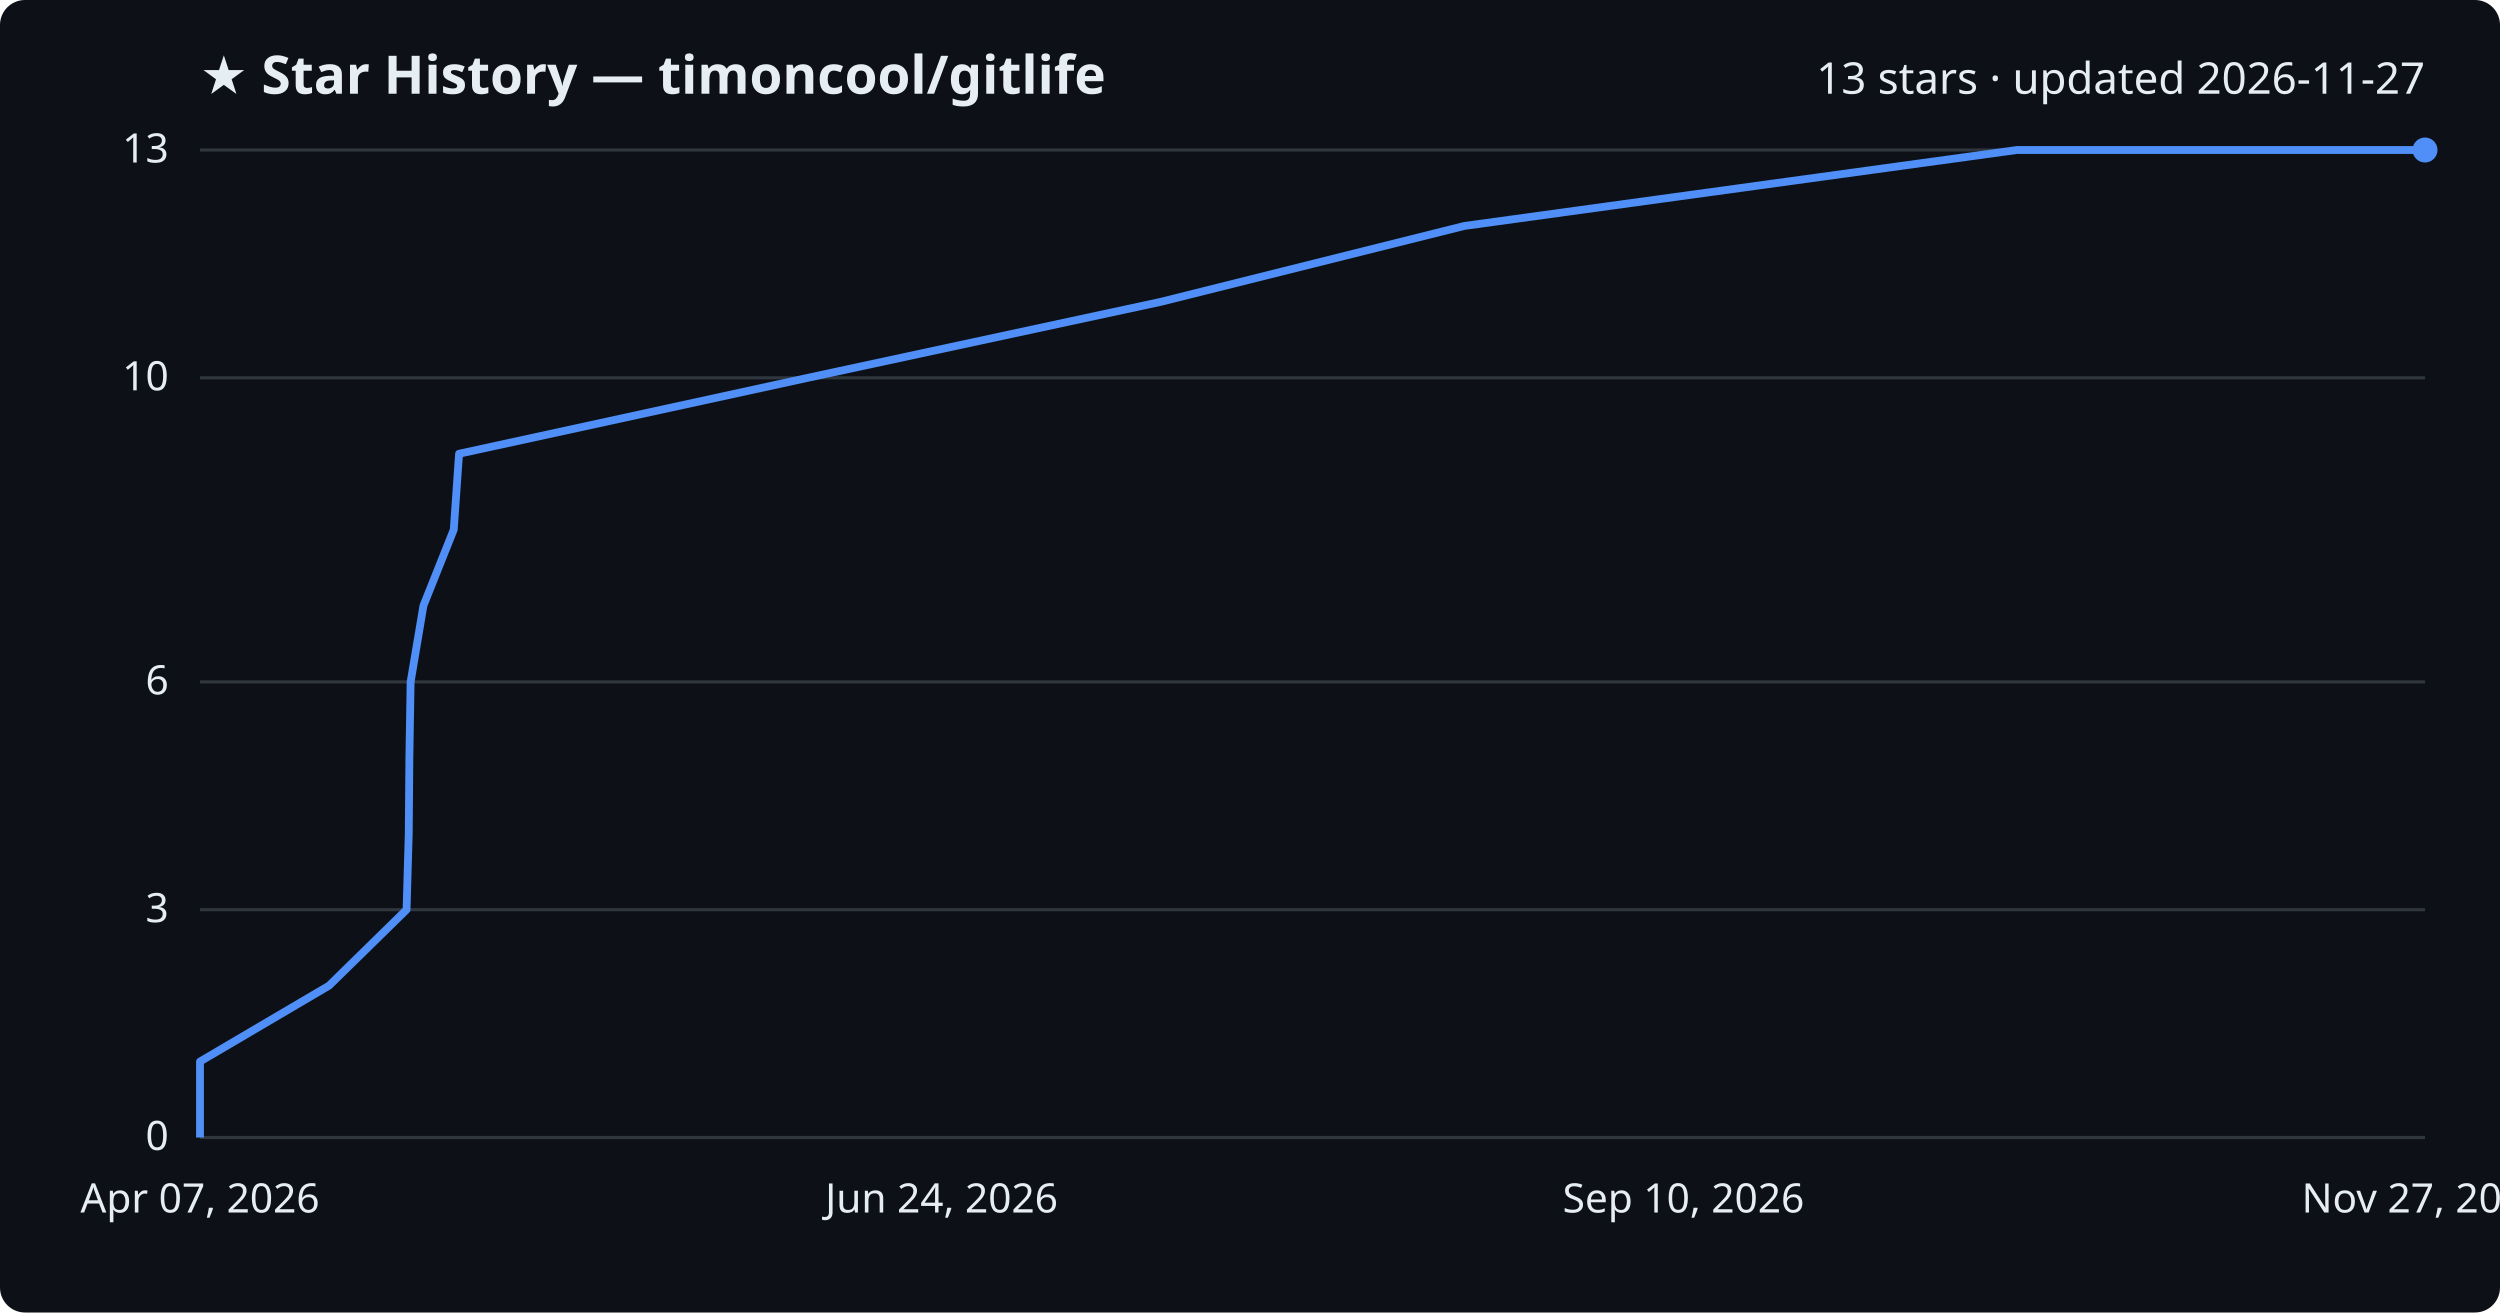
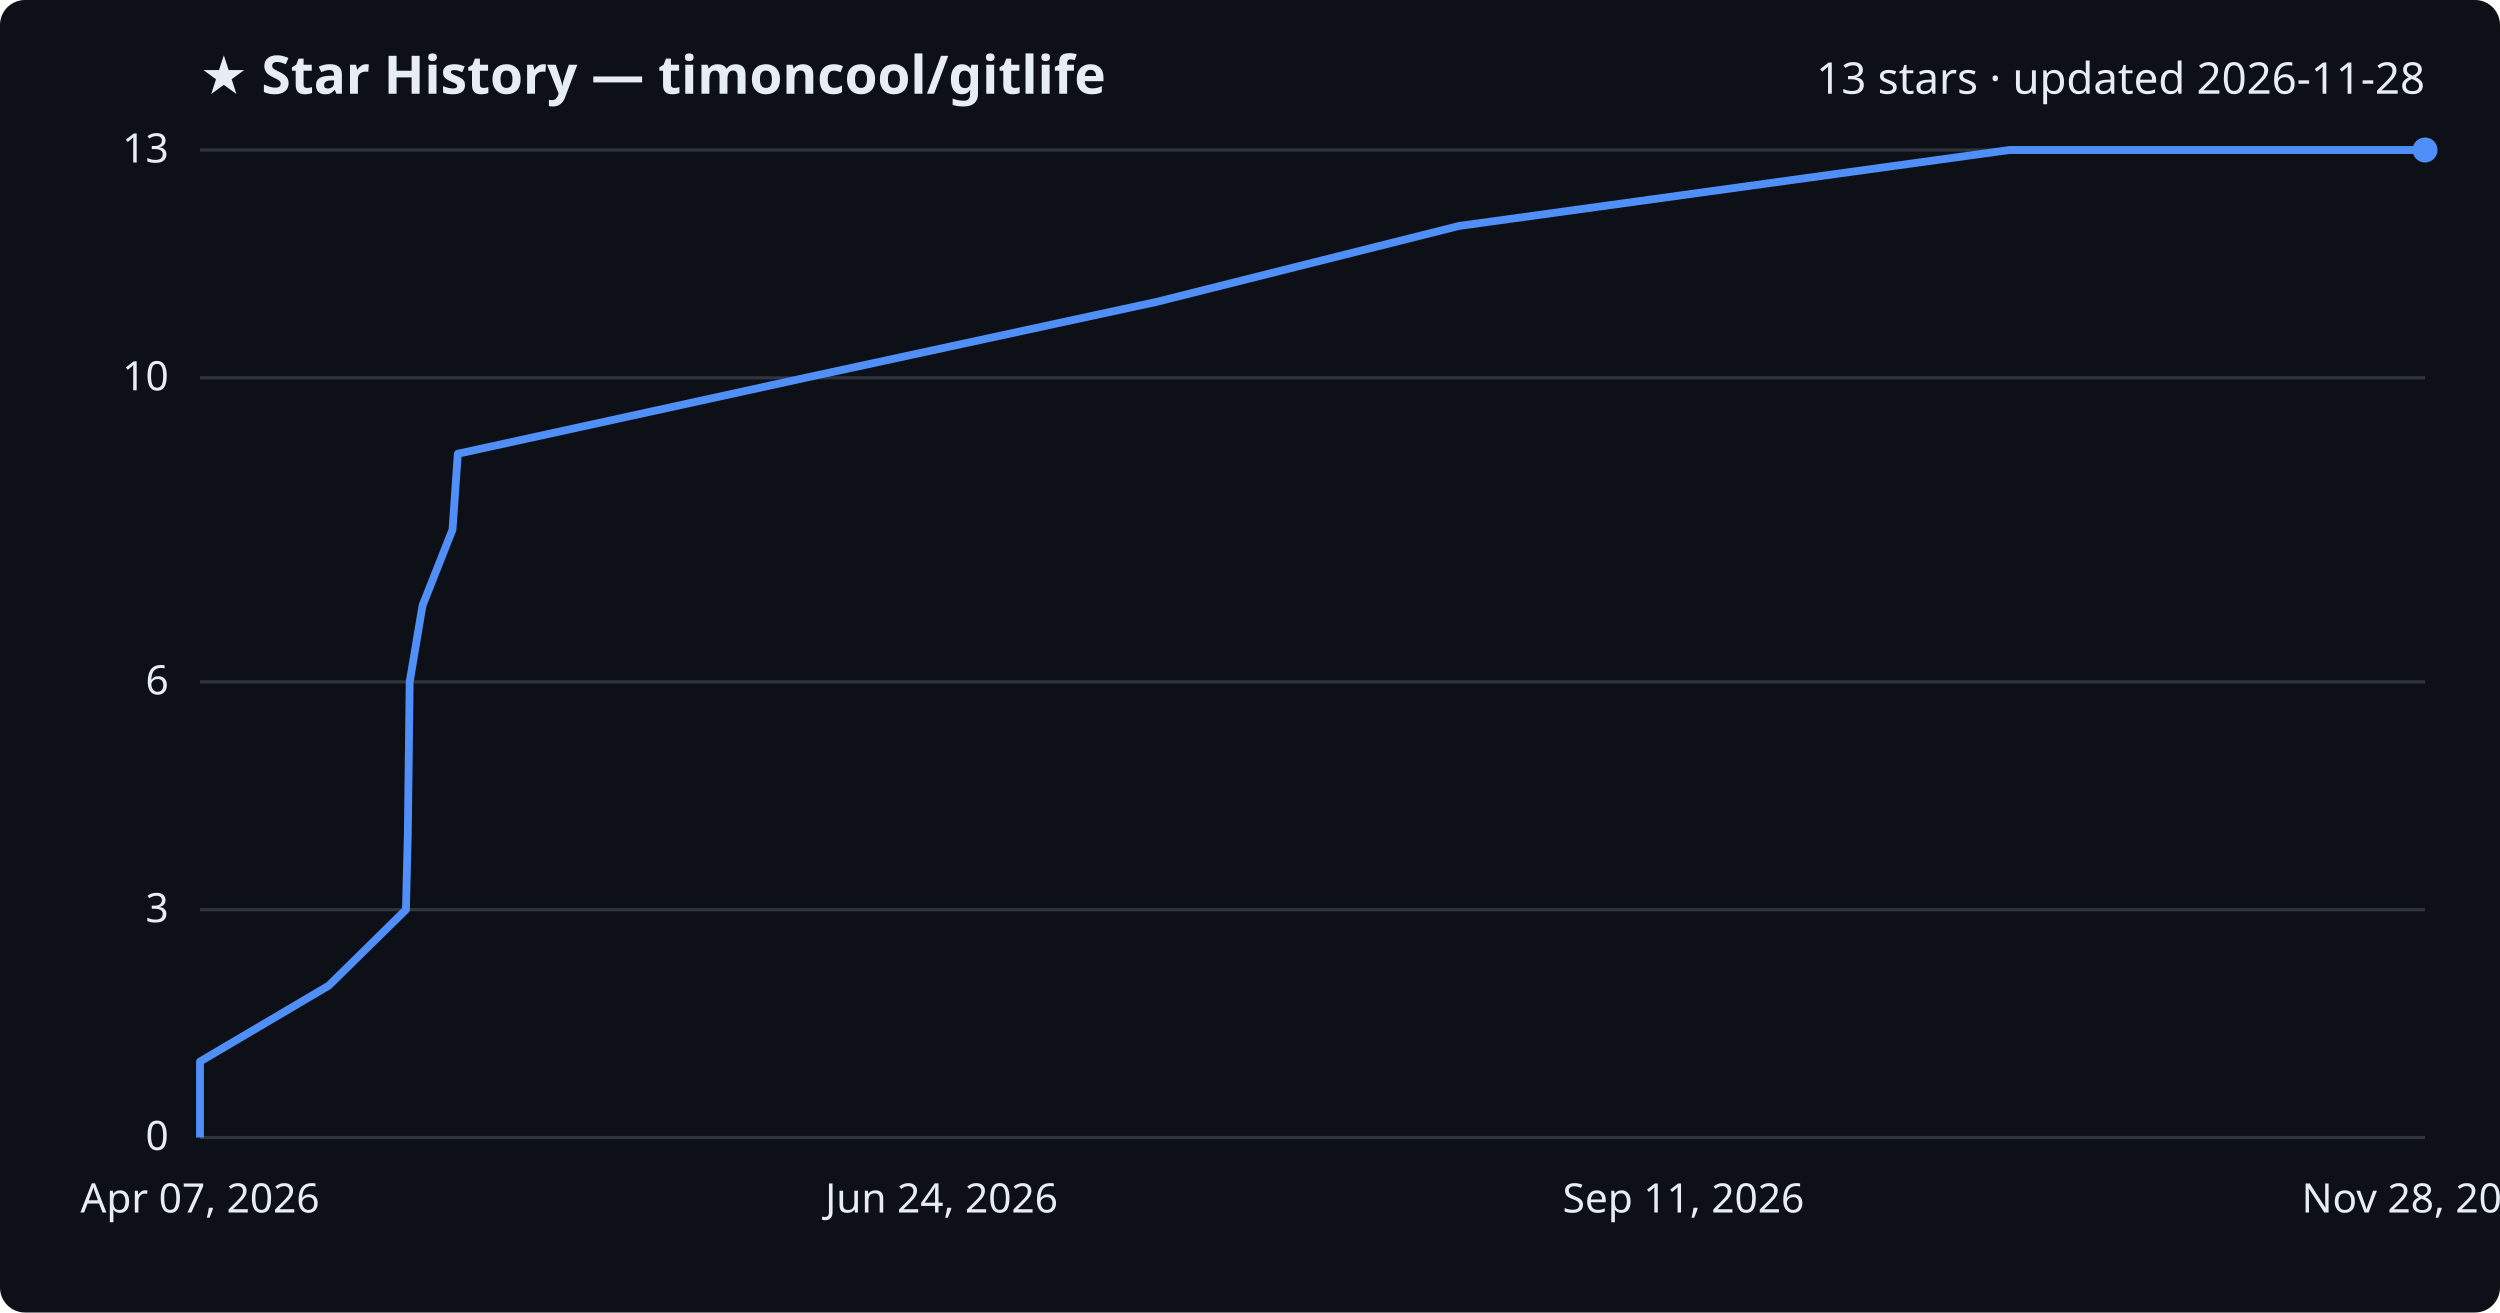
<svg xmlns="http://www.w3.org/2000/svg" viewBox="0 0 800 420" font-family="Segoe UI, sans-serif">
  <rect width="800" height="420" fill="#0d1117" rx="8" />
  <text x="64" y="30" fill="#e6edf3" font-size="17" font-weight="700">★ Star History — timoncool/gitlife</text>
-   <text x="776" y="30" fill="#e6edf3" font-size="14" text-anchor="end">13 stars · updated 2026-11-27</text>
+   <text x="776" y="30" fill="#e6edf3" font-size="14" text-anchor="end">13 stars · updated 2026-11-28</text>
  <line x1="64" y1="364.0" x2="776" y2="364.0" stroke="#30363d" stroke-width="1" />
  <text x="54" y="368.0" fill="#e6edf3" font-size="13" text-anchor="end">0</text>
  <line x1="64" y1="291.1" x2="776" y2="291.1" stroke="#30363d" stroke-width="1" />
  <text x="54" y="295.1" fill="#e6edf3" font-size="13" text-anchor="end">3</text>
  <line x1="64" y1="218.2" x2="776" y2="218.2" stroke="#30363d" stroke-width="1" />
  <text x="54" y="222.2" fill="#e6edf3" font-size="13" text-anchor="end">6</text>
  <line x1="64" y1="120.9" x2="776" y2="120.9" stroke="#30363d" stroke-width="1" />
  <text x="54" y="124.9" fill="#e6edf3" font-size="13" text-anchor="end">10</text>
  <line x1="64" y1="48.0" x2="776" y2="48.0" stroke="#30363d" stroke-width="1" />
  <text x="54" y="52.0" fill="#e6edf3" font-size="13" text-anchor="end">13</text>
-   <path d="M64.0,364.0 L64.0,339.7 L105.3,315.4 L130.1,291.1 L130.8,266.8 L131.0,242.5 L131.4,218.2 L135.5,193.8 L145.2,169.5 L146.9,145.2 L258.5,120.9 L371.4,96.6 L468.6,72.3 L645.4,48.0 L776.0,48.0" fill="none" stroke="#4f8ff7" stroke-width="2.5" stroke-linejoin="round" />
+   <path d="M64.0,364.0 L64.0,339.7 L105.2,315.4 L129.9,291.1 L130.5,266.8 L130.8,242.5 L131.1,218.2 L135.2,193.8 L144.8,169.5 L146.5,145.2 L257.7,120.9 L370.1,96.6 L466.9,72.3 L643.0,48.0 L776.0,48.0" fill="none" stroke="#4f8ff7" stroke-width="2.5" stroke-linejoin="round" />
  <circle cx="776.0" cy="48.0" r="4" fill="#4f8ff7" />
  <text x="64.0" y="388" fill="#e6edf3" font-size="13" text-anchor="middle">Apr 07, 2026</text>
  <text x="301.3" y="388" fill="#e6edf3" font-size="13" text-anchor="middle">Jun 24, 2026</text>
-   <text x="538.7" y="388" fill="#e6edf3" font-size="13" text-anchor="middle">Sep 10, 2026</text>
-   <text x="776.0" y="388" fill="#e6edf3" font-size="13" text-anchor="middle">Nov 27, 2026</text>
+   <text x="538.7" y="388" fill="#e6edf3" font-size="13" text-anchor="middle">Sep 11, 2026</text>
+   <text x="776.0" y="388" fill="#e6edf3" font-size="13" text-anchor="middle">Nov 28, 2026</text>
</svg>
